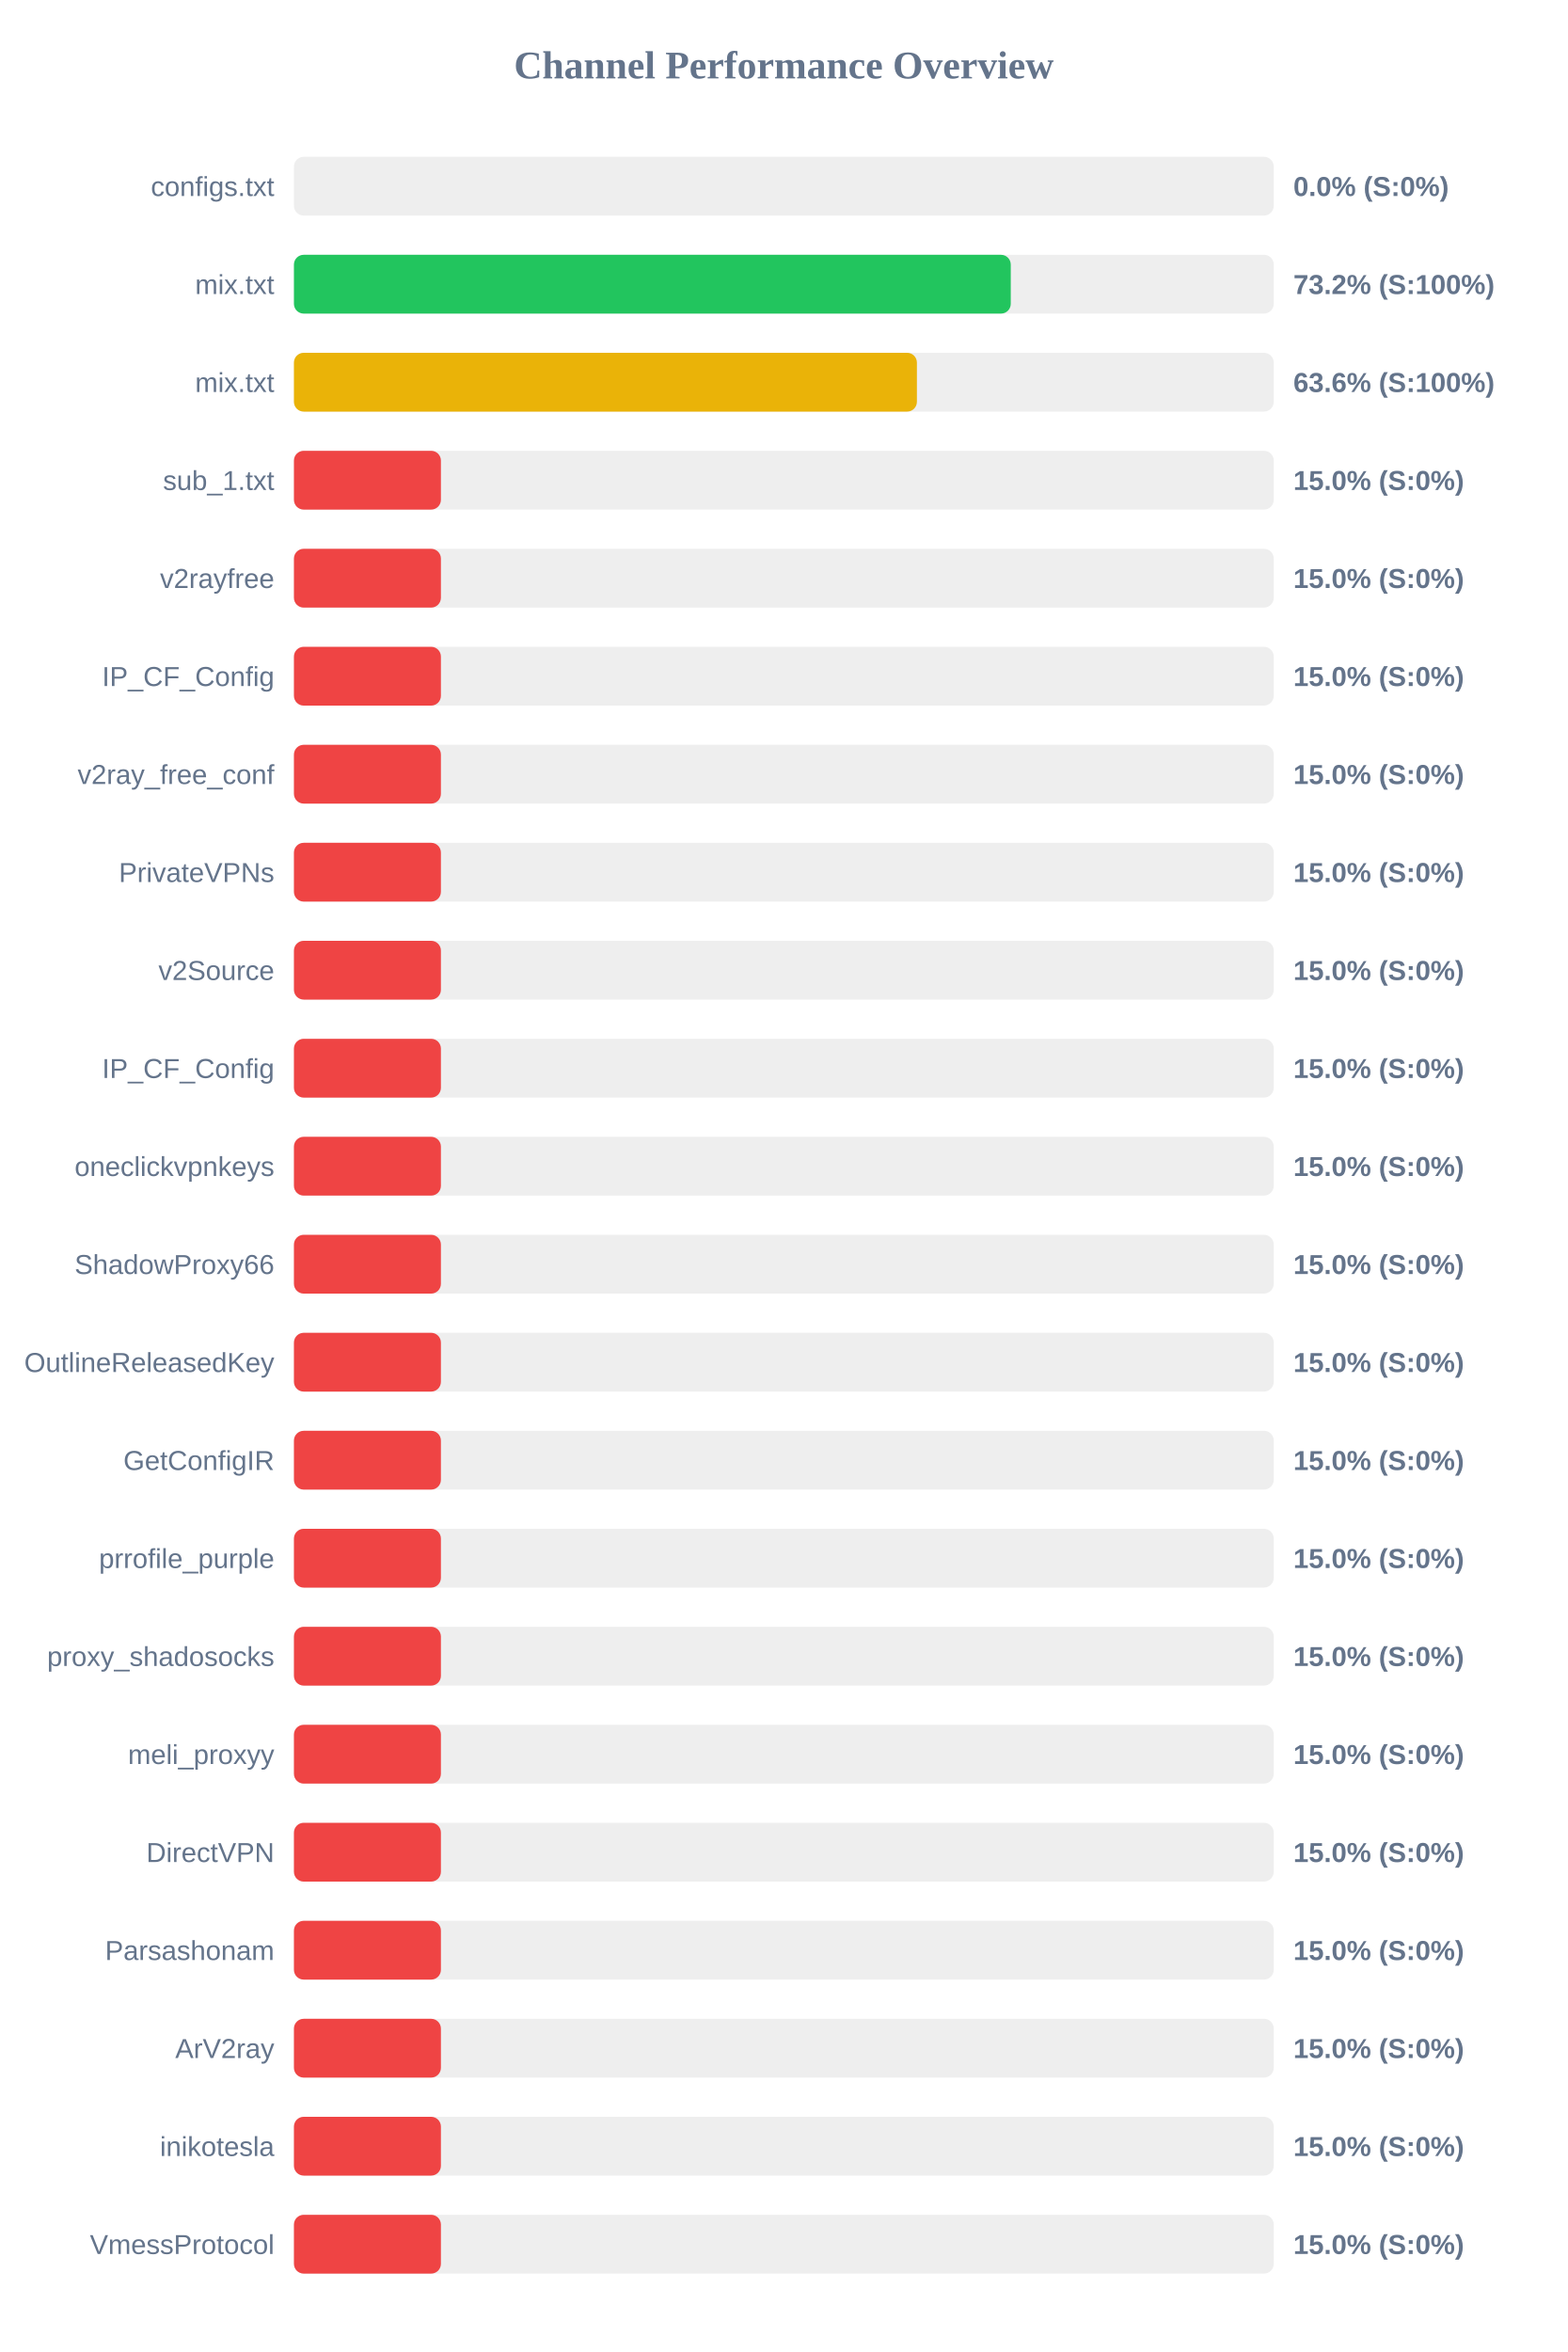
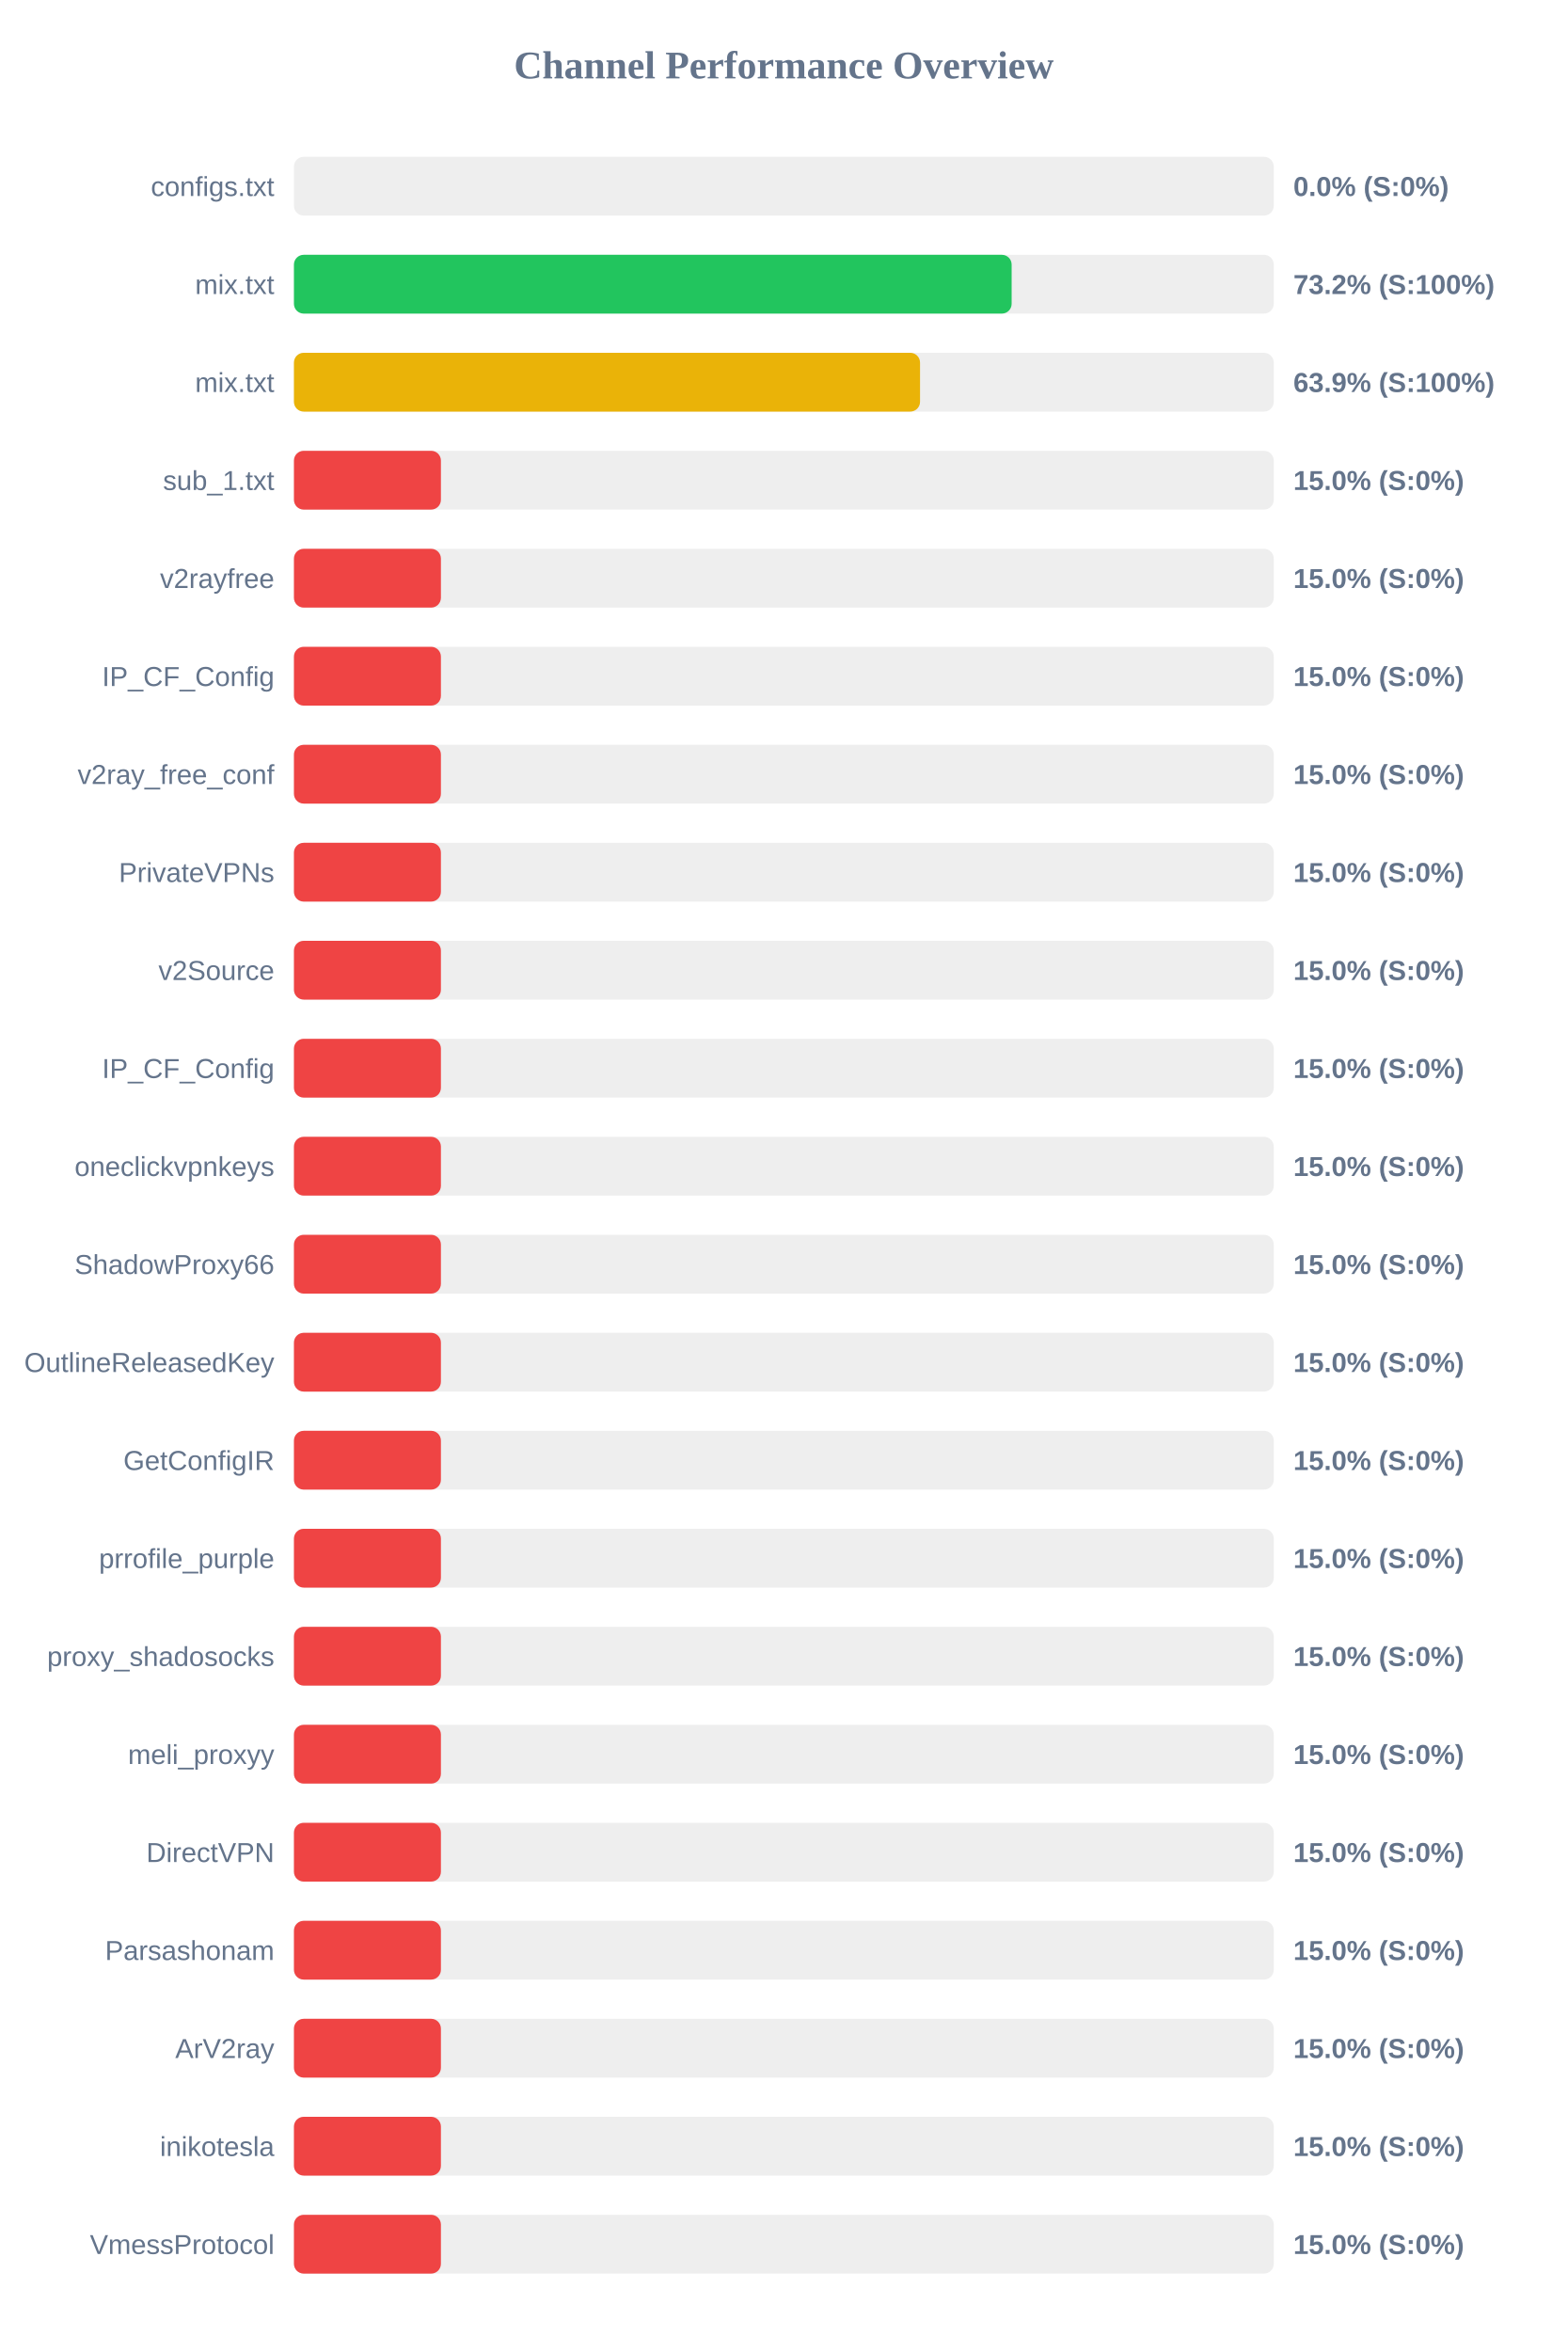
<svg xmlns="http://www.w3.org/2000/svg" width="800" height="1200" version="1.1">
  <style>
        .row { font: 14px Arial; fill: #64748b; }
        .score { font: bold 14px Arial; fill: #64748b; }
    </style>
  <text x="400" y="40" text-anchor="middle" font-size="20px" font-weight="bold" fill="#64748b">Channel Performance Overview</text>
  <rect x="150" y="80" width="500" height="30" fill="#eee" rx="5" />
  <rect x="150" y="80" width="0.0" height="30" fill="#ef4444" rx="5" />
  <text x="140" y="100" text-anchor="end" class="row">configs.txt</text>
  <text x="660" y="100" text-anchor="start" class="score">0.0% (S:0%)</text>
  <rect x="150" y="130" width="500" height="30" fill="#eee" rx="5" />
-   <rect x="150" y="130" width="365.8" height="30" fill="#22c55e" rx="5" />
+   <rect x="150" y="130" width="366.25" height="30" fill="#22c55e" rx="5" />
  <text x="140" y="150" text-anchor="end" class="row">mix.txt</text>
  <text x="660" y="150" text-anchor="start" class="score">73.2% (S:100%)</text>
  <rect x="150" y="180" width="500" height="30" fill="#eee" rx="5" />
-   <rect x="150" y="180" width="317.9" height="30" fill="#eab308" rx="5" />
+   <rect x="150" y="180" width="319.5" height="30" fill="#eab308" rx="5" />
  <text x="140" y="200" text-anchor="end" class="row">mix.txt</text>
-   <text x="660" y="200" text-anchor="start" class="score">63.6% (S:100%)</text>
+   <text x="660" y="200" text-anchor="start" class="score">63.9% (S:100%)</text>
  <rect x="150" y="230" width="500" height="30" fill="#eee" rx="5" />
  <rect x="150" y="230" width="75.0" height="30" fill="#ef4444" rx="5" />
  <text x="140" y="250" text-anchor="end" class="row">sub_1.txt</text>
  <text x="660" y="250" text-anchor="start" class="score">15.0% (S:0%)</text>
  <rect x="150" y="280" width="500" height="30" fill="#eee" rx="5" />
  <rect x="150" y="280" width="75.0" height="30" fill="#ef4444" rx="5" />
  <text x="140" y="300" text-anchor="end" class="row">v2rayfree</text>
  <text x="660" y="300" text-anchor="start" class="score">15.0% (S:0%)</text>
  <rect x="150" y="330" width="500" height="30" fill="#eee" rx="5" />
  <rect x="150" y="330" width="75.0" height="30" fill="#ef4444" rx="5" />
  <text x="140" y="350" text-anchor="end" class="row">IP_CF_Config</text>
  <text x="660" y="350" text-anchor="start" class="score">15.0% (S:0%)</text>
  <rect x="150" y="380" width="500" height="30" fill="#eee" rx="5" />
  <rect x="150" y="380" width="75.0" height="30" fill="#ef4444" rx="5" />
  <text x="140" y="400" text-anchor="end" class="row">v2ray_free_conf</text>
  <text x="660" y="400" text-anchor="start" class="score">15.0% (S:0%)</text>
  <rect x="150" y="430" width="500" height="30" fill="#eee" rx="5" />
  <rect x="150" y="430" width="75.0" height="30" fill="#ef4444" rx="5" />
  <text x="140" y="450" text-anchor="end" class="row">PrivateVPNs</text>
  <text x="660" y="450" text-anchor="start" class="score">15.0% (S:0%)</text>
  <rect x="150" y="480" width="500" height="30" fill="#eee" rx="5" />
  <rect x="150" y="480" width="75.0" height="30" fill="#ef4444" rx="5" />
  <text x="140" y="500" text-anchor="end" class="row">v2Source</text>
  <text x="660" y="500" text-anchor="start" class="score">15.0% (S:0%)</text>
  <rect x="150" y="530" width="500" height="30" fill="#eee" rx="5" />
  <rect x="150" y="530" width="75.0" height="30" fill="#ef4444" rx="5" />
  <text x="140" y="550" text-anchor="end" class="row">IP_CF_Config</text>
  <text x="660" y="550" text-anchor="start" class="score">15.0% (S:0%)</text>
  <rect x="150" y="580" width="500" height="30" fill="#eee" rx="5" />
  <rect x="150" y="580" width="75.0" height="30" fill="#ef4444" rx="5" />
  <text x="140" y="600" text-anchor="end" class="row">oneclickvpnkeys</text>
  <text x="660" y="600" text-anchor="start" class="score">15.0% (S:0%)</text>
  <rect x="150" y="630" width="500" height="30" fill="#eee" rx="5" />
  <rect x="150" y="630" width="75.0" height="30" fill="#ef4444" rx="5" />
  <text x="140" y="650" text-anchor="end" class="row">ShadowProxy66</text>
  <text x="660" y="650" text-anchor="start" class="score">15.0% (S:0%)</text>
  <rect x="150" y="680" width="500" height="30" fill="#eee" rx="5" />
  <rect x="150" y="680" width="75.0" height="30" fill="#ef4444" rx="5" />
  <text x="140" y="700" text-anchor="end" class="row">OutlineReleasedKey</text>
  <text x="660" y="700" text-anchor="start" class="score">15.0% (S:0%)</text>
  <rect x="150" y="730" width="500" height="30" fill="#eee" rx="5" />
  <rect x="150" y="730" width="75.0" height="30" fill="#ef4444" rx="5" />
  <text x="140" y="750" text-anchor="end" class="row">GetConfigIR</text>
  <text x="660" y="750" text-anchor="start" class="score">15.0% (S:0%)</text>
  <rect x="150" y="780" width="500" height="30" fill="#eee" rx="5" />
  <rect x="150" y="780" width="75.0" height="30" fill="#ef4444" rx="5" />
  <text x="140" y="800" text-anchor="end" class="row">prrofile_purple</text>
  <text x="660" y="800" text-anchor="start" class="score">15.0% (S:0%)</text>
  <rect x="150" y="830" width="500" height="30" fill="#eee" rx="5" />
  <rect x="150" y="830" width="75.0" height="30" fill="#ef4444" rx="5" />
  <text x="140" y="850" text-anchor="end" class="row">proxy_shadosocks</text>
  <text x="660" y="850" text-anchor="start" class="score">15.0% (S:0%)</text>
  <rect x="150" y="880" width="500" height="30" fill="#eee" rx="5" />
  <rect x="150" y="880" width="75.0" height="30" fill="#ef4444" rx="5" />
  <text x="140" y="900" text-anchor="end" class="row">meli_proxyy</text>
  <text x="660" y="900" text-anchor="start" class="score">15.0% (S:0%)</text>
  <rect x="150" y="930" width="500" height="30" fill="#eee" rx="5" />
  <rect x="150" y="930" width="75.0" height="30" fill="#ef4444" rx="5" />
  <text x="140" y="950" text-anchor="end" class="row">DirectVPN</text>
  <text x="660" y="950" text-anchor="start" class="score">15.0% (S:0%)</text>
  <rect x="150" y="980" width="500" height="30" fill="#eee" rx="5" />
  <rect x="150" y="980" width="75.0" height="30" fill="#ef4444" rx="5" />
  <text x="140" y="1000" text-anchor="end" class="row">Parsashonam</text>
  <text x="660" y="1000" text-anchor="start" class="score">15.0% (S:0%)</text>
  <rect x="150" y="1030" width="500" height="30" fill="#eee" rx="5" />
  <rect x="150" y="1030" width="75.0" height="30" fill="#ef4444" rx="5" />
  <text x="140" y="1050" text-anchor="end" class="row">ArV2ray</text>
  <text x="660" y="1050" text-anchor="start" class="score">15.0% (S:0%)</text>
  <rect x="150" y="1080" width="500" height="30" fill="#eee" rx="5" />
  <rect x="150" y="1080" width="75.0" height="30" fill="#ef4444" rx="5" />
  <text x="140" y="1100" text-anchor="end" class="row">inikotesla</text>
  <text x="660" y="1100" text-anchor="start" class="score">15.0% (S:0%)</text>
  <rect x="150" y="1130" width="500" height="30" fill="#eee" rx="5" />
  <rect x="150" y="1130" width="75.0" height="30" fill="#ef4444" rx="5" />
  <text x="140" y="1150" text-anchor="end" class="row">VmessProtocol</text>
  <text x="660" y="1150" text-anchor="start" class="score">15.0% (S:0%)</text>
</svg>
